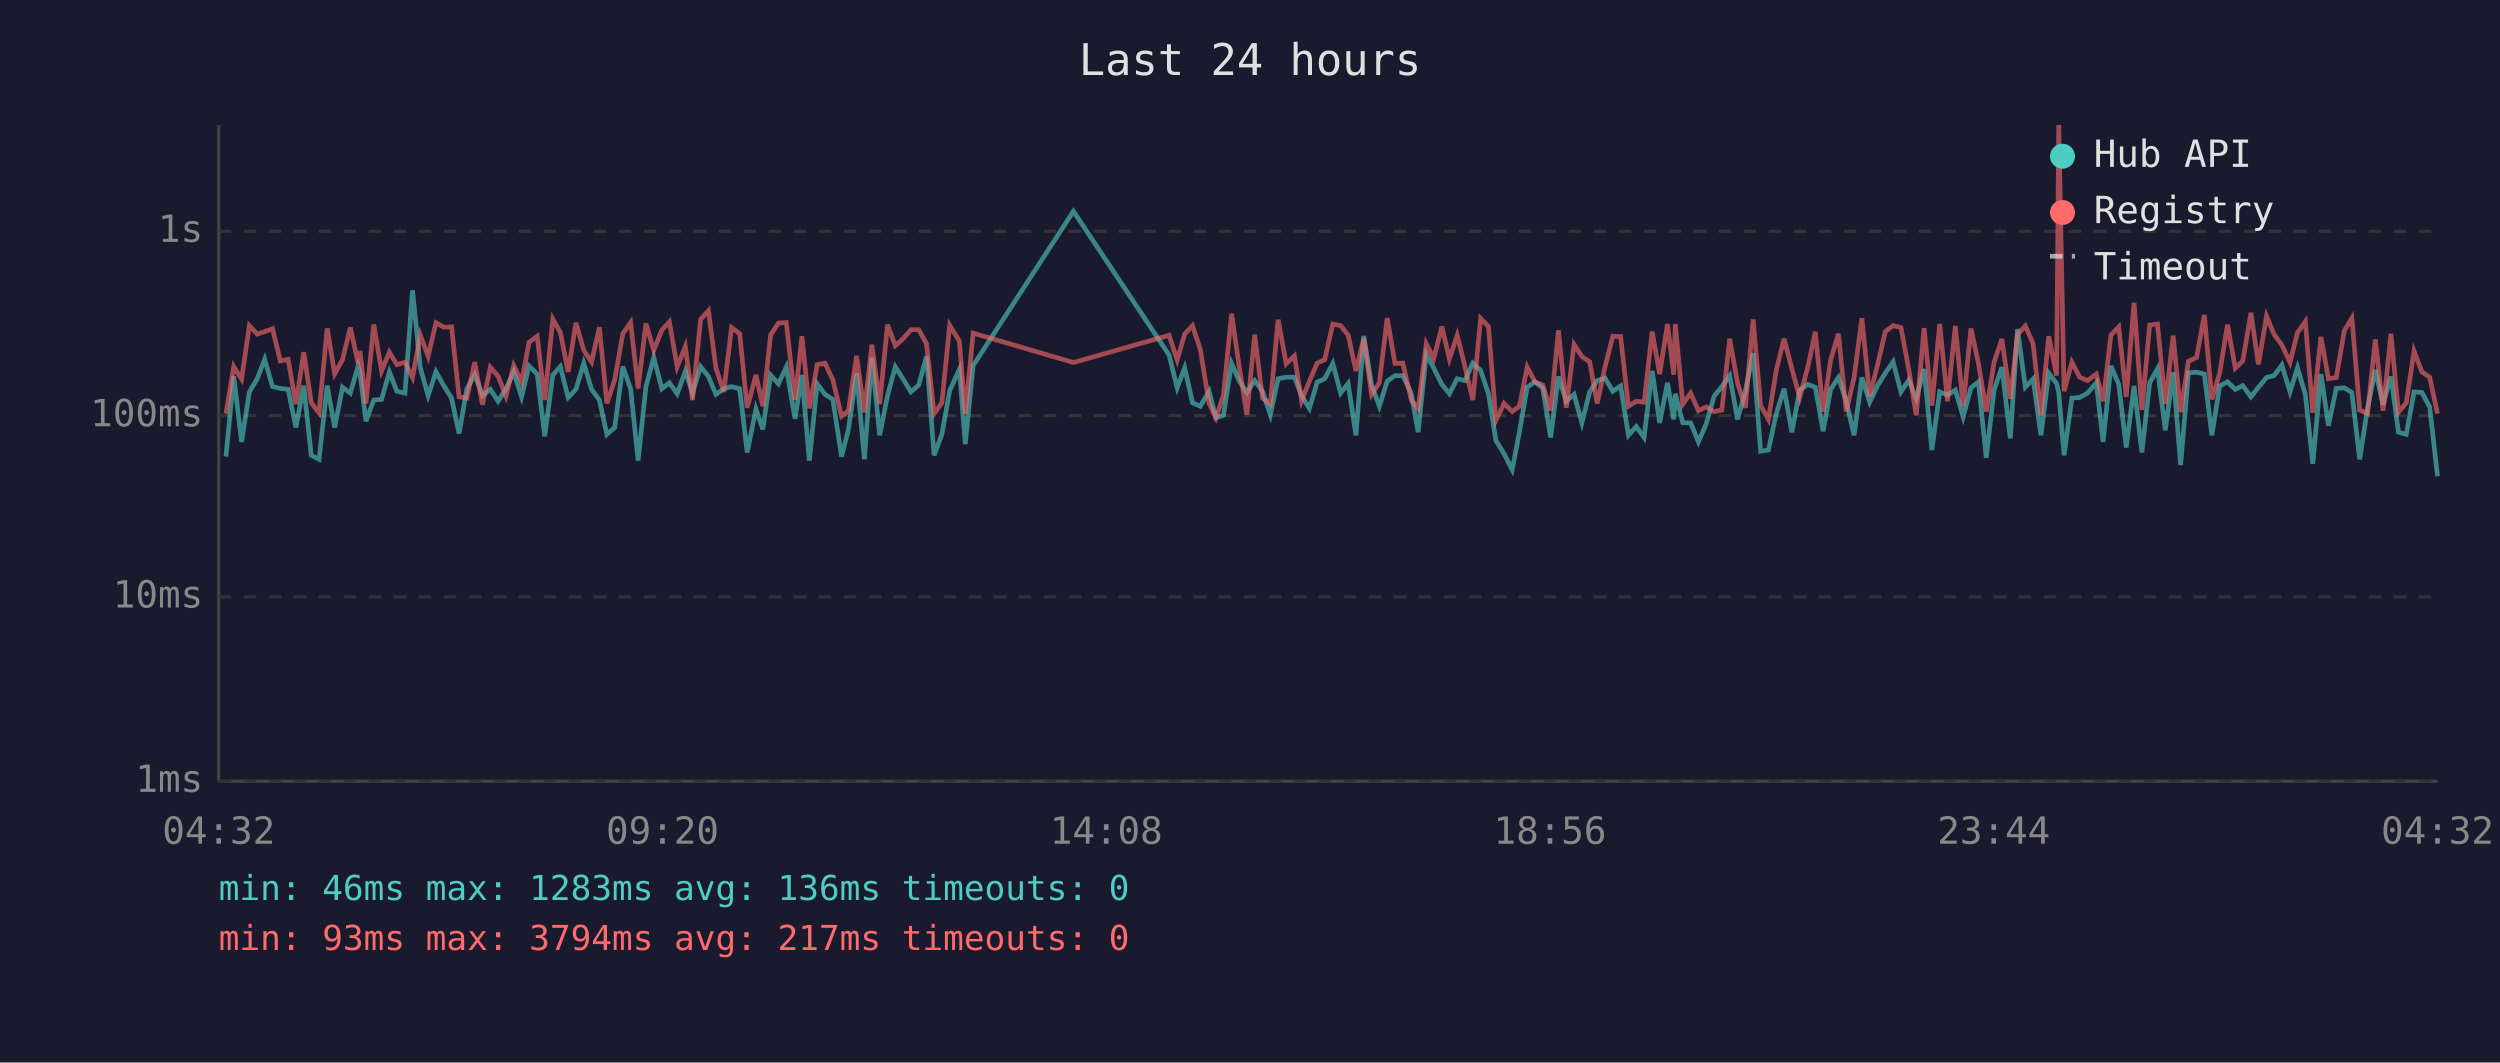
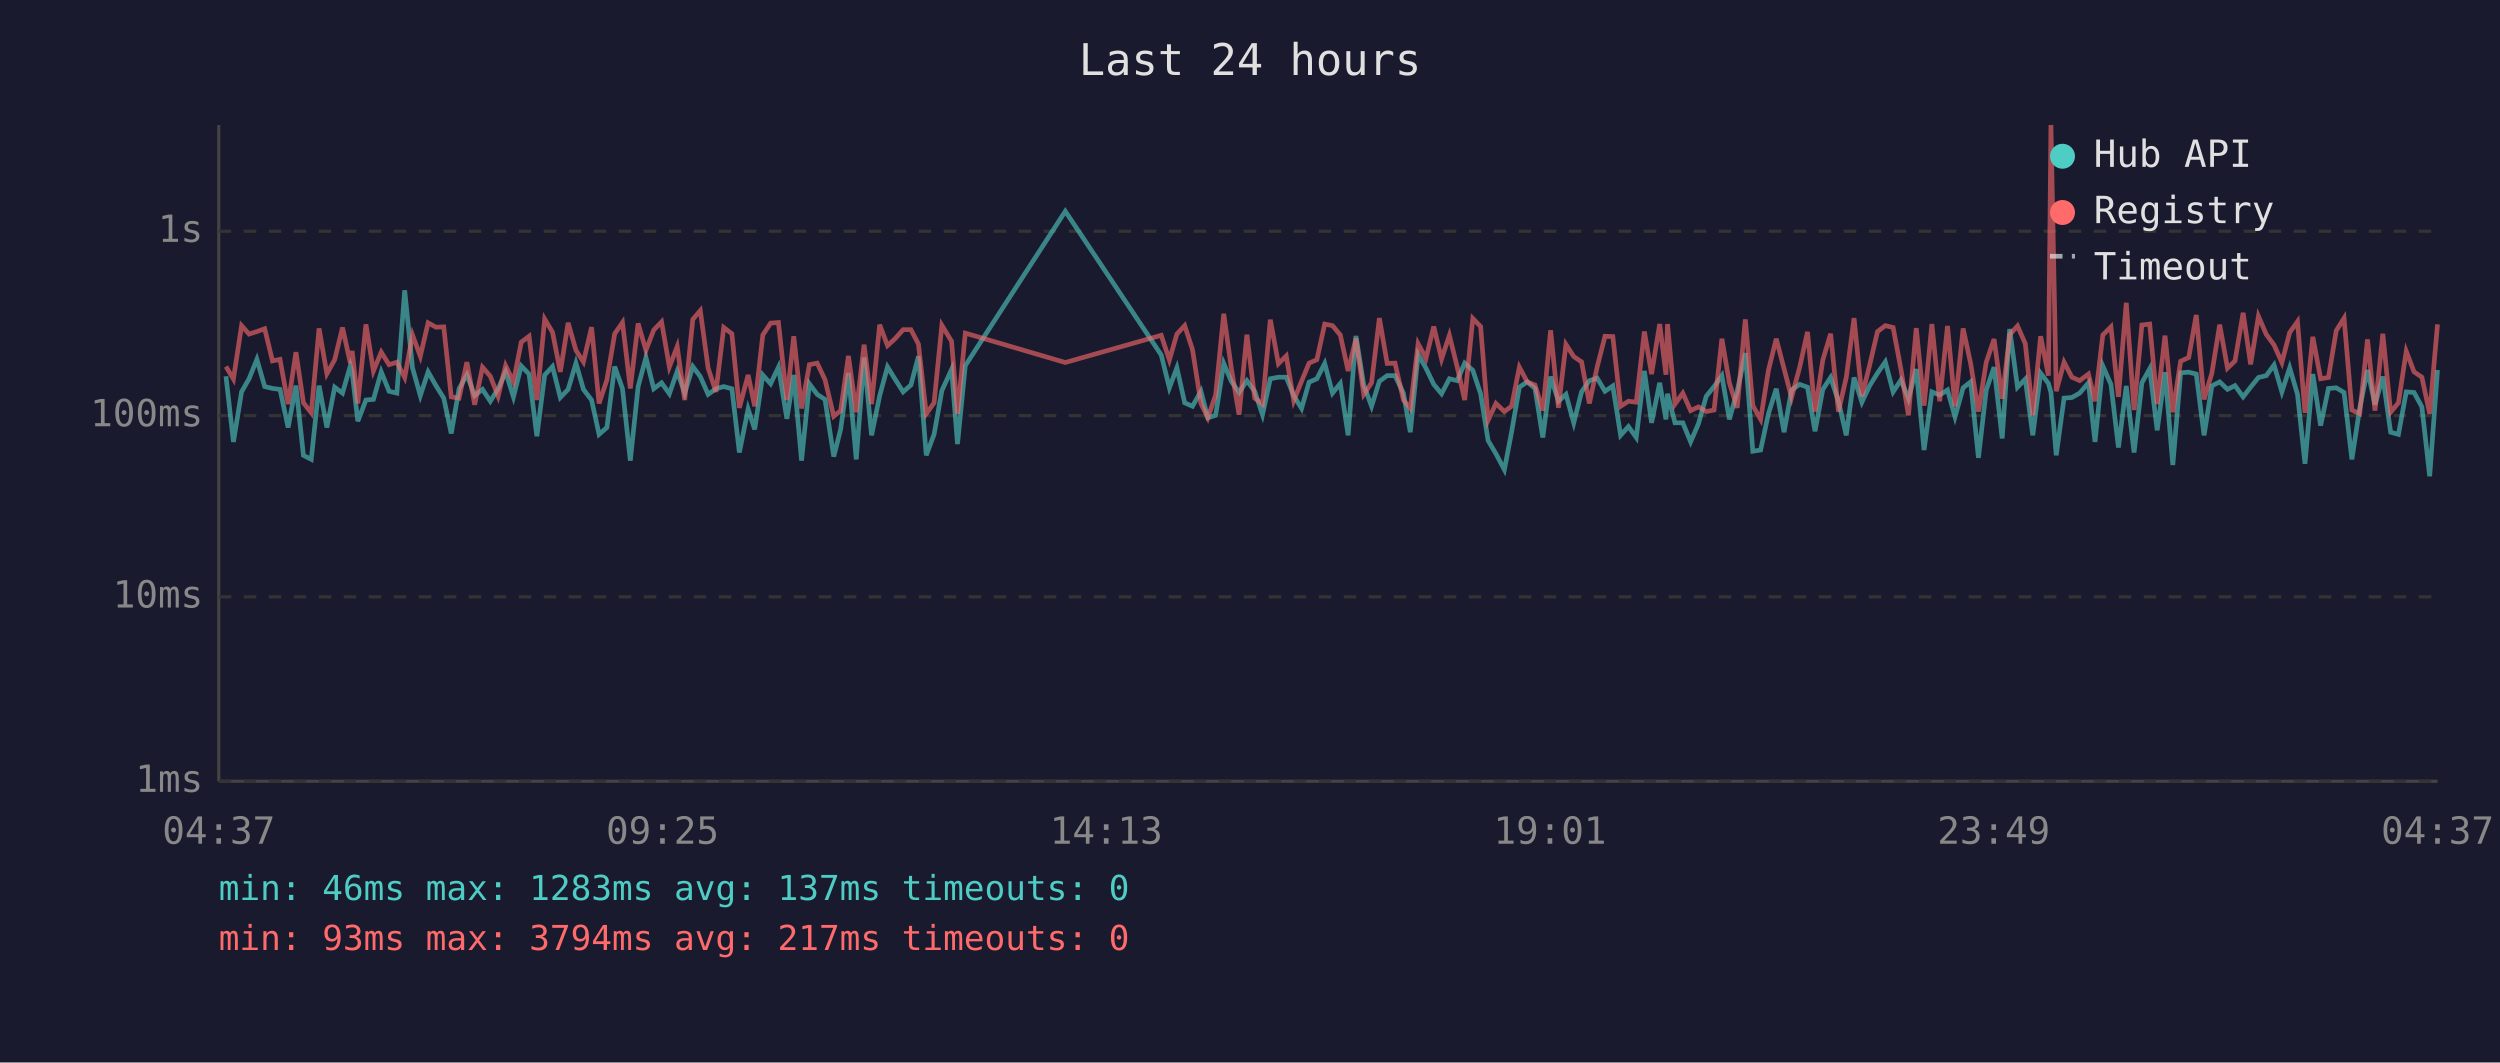
<svg xmlns="http://www.w3.org/2000/svg" viewBox="0 0 800 340" font-family="monospace" font-size="12">
  <rect width="800" height="340" fill="#1a1a2e" />
  <text x="400" y="24" fill="#e0e0e0" font-size="14" text-anchor="middle">Last 24 hours</text>
  <line x1="70" y1="40" x2="70" y2="250" stroke="#444" stroke-width="1" />
  <line x1="70" y1="250" x2="780" y2="250" stroke="#444" stroke-width="1" />
  <line x1="70" y1="250" x2="780" y2="250" stroke="#333" stroke-width="1" stroke-dasharray="4" />
  <text x="65" y="250" fill="#888" text-anchor="end" dominant-baseline="middle">1ms</text>
  <line x1="70" y1="191" x2="780" y2="191" stroke="#333" stroke-width="1" stroke-dasharray="4" />
  <text x="65" y="191" fill="#888" text-anchor="end" dominant-baseline="middle">10ms</text>
  <line x1="70" y1="133" x2="780" y2="133" stroke="#333" stroke-width="1" stroke-dasharray="4" />
  <text x="65" y="133" fill="#888" text-anchor="end" dominant-baseline="middle">100ms</text>
  <line x1="70" y1="74" x2="780" y2="74" stroke="#333" stroke-width="1" stroke-dasharray="4" />
  <text x="65" y="74" fill="#888" text-anchor="end" dominant-baseline="middle">1s</text>
-   <text x="70" y="270" fill="#888" text-anchor="middle">04:32</text>
-   <text x="212" y="270" fill="#888" text-anchor="middle">09:20</text>
-   <text x="354" y="270" fill="#888" text-anchor="middle">14:08</text>
-   <text x="496" y="270" fill="#888" text-anchor="middle">18:56</text>
-   <text x="638" y="270" fill="#888" text-anchor="middle">23:44</text>
-   <text x="780" y="270" fill="#888" text-anchor="middle">04:32</text>
-   <polyline points="72.3,146.1 74.8,120.4 77.3,141.4 79.8,125.4 82.3,121.2 84.7,115.0 87.2,123.7 89.7,124.3 92.2,124.6 94.7,136.8 97.2,123.4 99.6,145.7 102.1,147.0 104.7,123.4 107.1,136.8 109.6,123.9 112.1,125.8 114.6,117.1 115.2,119.3 117.1,134.8 119.6,128.0 122.1,127.8 124.6,119.0 127.0,125.2 129.6,125.8 132.0,92.9 134.5,117.7 137.0,126.6 139.5,119.0 142.0,123.4 144.5,127.4 146.9,138.7 149.4,124.4 151.9,119.9 154.4,126.6 156.9,124.6 159.4,128.4 161.9,124.4 164.4,119.0 166.9,127.0 169.3,117.1 171.9,119.7 174.3,139.6 176.9,120.0 179.3,117.3 181.8,127.2 184.3,124.6 186.8,116.2 189.3,124.6 191.8,128.0 194.2,139.0 196.7,136.8 199.3,117.3 201.8,124.4 204.2,147.4 206.7,123.7 209.2,114.4 211.8,124.4 214.2,122.5 216.7,126.0 219.3,118.8 221.6,125.8 224.2,117.3 226.7,120.5 229.1,126.2 231.6,124.4 234.1,123.7 236.7,124.4 239.1,144.8 241.9,130.9 244.1,137.4 246.6,120.0 249.1,122.8 251.6,117.5 254.4,134.0 256.6,120.0 259.0,147.4 261.5,122.8 264.0,126.2 266.5,127.8 269.3,146.1 271.5,137.4 274.1,119.4 276.6,147.0 279.0,114.4 281.5,139.3 284.0,126.6 286.5,117.4 289.0,121.3 291.5,125.4 294.0,123.2 296.5,114.0 298.9,145.7 301.4,139.0 303.9,125.0 307.0,118.2 308.9,142.1 311.4,117.0 343.5,67.6 374.1,113.6 376.7,124.1 379.1,117.7 381.6,128.9 384.1,130.0 386.9,125.2 389.1,133.7 391.5,132.9 394.1,116.3 396.6,122.0 399.0,125.6 401.5,121.8 404.0,125.2 406.5,132.7 409.0,121.2 411.6,120.7 414.2,120.7 416.5,126.6 419.0,130.7 421.5,122.3 423.9,121.2 426.5,116.3 429.0,125.8 431.4,122.7 433.9,139.3 436.4,107.5 438.9,123.2 441.4,130.0 443.9,122.0 446.4,120.2 448.9,120.2 451.6,125.8 453.8,138.3 456.4,113.4 458.8,117.8 461.4,123.0 463.8,126.0 466.3,121.2 468.8,121.8 471.3,116.2 473.8,118.5 476.3,126.0 478.7,141.0 481.3,145.2 483.9,150.3 486.2,138.3 488.7,123.9 491.2,122.2 493.7,124.3 496.2,140.0 498.7,120.5 501.2,128.4 503.7,126.2 506.2,135.3 508.7,125.4 511.1,121.8 513.6,121.0 516.1,125.2 518.6,123.5 521.1,139.3 523.6,136.5 526.1,140.0 528.7,118.7 531.1,135.3 533.6,122.5 535.6,134.2 536.1,126.0 538.5,135.3 541.0,135.3 543.5,141.4 546.0,135.6 548.5,126.8 551.0,123.7 553.5,120.2 556.0,134.2 558.5,125.2 561.0,113.0 563.4,144.4 565.9,144.0 568.4,132.4 570.9,124.4 573.4,138.3 575.9,124.8 578.5,123.0 580.9,123.9 583.4,138.0 585.8,124.6 588.3,120.8 590.8,128.4 593.3,139.3 595.8,120.8 598.3,128.7 600.8,123.4 603.3,119.4 605.8,115.8 608.3,125.4 610.8,121.6 613.2,127.6 615.7,118.1 618.2,144.0 620.7,125.4 623.2,126.4 625.7,124.8 628.2,133.4 630.7,124.1 633.1,122.2 635.6,146.5 638.1,124.8 640.6,117.5 643.3,140.3 645.6,105.3 648.1,123.9 650.6,121.3 653.1,139.3 655.6,119.4 658.1,122.7 658.8,125.6 660.5,145.7 663.0,127.4 665.5,127.2 668.0,125.8 670.8,122.5 673.0,141.4 675.5,117.1 678.0,123.0 680.4,143.2 682.9,123.5 685.4,144.8 687.9,122.5 690.4,118.0 692.9,137.7 695.4,119.1 697.8,148.8 700.3,119.3 702.9,119.1 705.4,119.7 707.8,139.3 710.3,123.5 712.8,122.2 715.3,124.6 717.7,123.4 720.3,127.0 722.7,123.9 725.3,120.8 727.7,120.2 730.2,116.8 732.8,125.4 735.2,117.7 737.7,126.2 740.1,148.4 742.7,119.7 745.1,136.2 747.6,124.3 750.2,124.1 752.6,125.6 755.1,147.0 757.6,130.7 760.1,118.4 762.6,129.5 765.1,120.5 767.5,138.3 770.0,139.0 772.5,125.4 775.0,125.6 777.5,130.2 780.0,152.4" fill="none" stroke="#4ecdc4" stroke-width="1.5" opacity="0.6" />
-   <polyline points="72.3,132.4 74.8,117.3 77.3,121.3 79.8,104.2 82.3,106.9 84.7,106.1 87.2,105.2 89.7,115.5 92.2,115.0 94.7,129.3 97.2,112.7 99.6,128.9 102.1,132.1 104.7,105.1 107.1,119.6 109.6,115.1 112.1,104.8 114.6,116.2 115.2,112.3 117.1,129.1 119.6,103.8 122.1,118.7 124.6,112.7 127.0,116.7 129.6,115.9 132.0,120.8 134.5,107.2 137.0,114.0 139.5,103.3 142.0,104.7 144.5,104.6 146.9,127.0 149.4,127.4 151.9,115.9 154.4,129.5 156.9,117.5 159.4,120.4 161.9,126.8 164.4,117.0 166.9,122.2 169.3,109.5 171.9,107.6 174.3,128.0 176.9,102.1 179.3,106.3 181.8,119.0 184.3,103.3 186.8,112.1 189.3,115.8 191.8,104.7 194.2,129.1 196.7,121.6 199.3,106.8 201.8,103.2 204.2,124.3 206.7,103.5 209.2,112.1 211.8,105.6 214.2,103.0 216.7,117.4 219.3,110.9 221.6,128.0 224.2,102.2 226.7,99.4 229.1,117.8 231.6,125.4 234.1,104.8 236.7,106.8 239.1,130.5 241.9,120.0 244.1,130.0 246.6,107.2 249.1,103.4 251.6,103.2 254.4,128.0 256.6,107.6 259.0,130.7 261.5,116.7 264.0,116.2 266.5,121.5 269.3,133.2 271.5,131.4 274.1,113.9 276.6,131.9 279.0,110.3 281.5,129.3 284.0,103.9 286.5,110.6 289.0,108.4 291.5,105.5 294.0,105.5 296.5,110.1 298.9,132.4 301.4,128.9 303.9,104.1 307.0,109.2 308.9,132.4 311.4,106.6 343.5,116.0 374.1,107.3 376.7,115.2 379.1,106.9 381.6,104.2 384.1,111.9 386.9,129.1 389.1,133.7 391.5,126.4 394.1,100.4 396.6,117.7 399.0,132.7 401.5,107.1 404.0,127.4 406.5,129.3 409.0,102.3 411.6,116.4 414.2,113.9 416.5,128.2 419.0,122.0 421.5,116.2 423.9,115.1 426.5,103.7 429.0,104.2 431.4,107.2 433.9,118.7 436.4,108.3 438.9,126.2 441.4,122.5 443.9,101.8 446.4,116.3 448.9,116.2 451.6,128.0 453.8,130.7 456.4,110.0 458.8,114.7 461.4,104.5 463.8,114.9 466.3,107.3 468.8,117.4 471.3,128.0 473.8,101.9 476.3,104.5 478.7,134.5 481.3,129.1 483.9,131.7 486.2,130.0 488.7,117.5 491.2,122.2 493.7,123.2 496.2,131.4 498.7,105.7 501.2,130.5 503.7,110.2 506.2,114.1 508.7,115.8 511.1,129.1 513.6,117.4 516.1,107.6 518.6,107.7 521.1,130.0 523.6,128.4 526.1,128.7 528.7,106.1 531.1,119.7 533.6,103.7 535.6,119.9 536.1,103.7 538.5,129.3 541.0,125.8 543.5,131.4 546.0,130.2 548.5,131.7 551.0,131.2 553.5,108.4 556.0,122.5 558.5,130.5 561.0,102.2 563.4,129.8 565.9,134.2 568.4,118.5 570.9,108.4 573.4,118.0 575.9,127.2 578.5,117.5 580.9,106.2 583.4,131.7 585.8,115.2 588.3,106.8 590.8,131.7 593.3,120.8 595.8,101.8 598.3,126.8 600.8,116.8 603.3,106.1 605.8,104.2 608.3,104.8 610.8,118.2 613.2,132.9 615.7,105.0 618.2,129.8 620.7,103.7 623.2,128.4 625.7,104.3 628.2,130.0 630.7,105.1 633.1,116.3 635.6,131.7 638.1,115.9 640.6,108.5 643.3,127.6 645.6,107.1 648.1,104.3 650.6,110.0 653.1,132.9 655.6,107.6 658.1,120.2 658.8,40.0 660.5,125.2 663.0,115.9 665.5,120.7 668.0,121.8 670.8,119.7 673.0,128.4 675.5,107.2 678.0,104.6 680.4,127.0 682.9,96.9 685.4,131.2 687.9,104.0 690.4,103.7 692.9,129.3 695.4,107.4 697.8,131.9 700.3,115.6 702.9,114.4 705.4,100.8 707.8,127.8 710.3,119.4 712.8,103.9 715.3,117.8 717.7,115.5 720.3,100.1 722.7,116.6 725.3,101.2 727.7,107.0 730.2,110.4 732.8,116.0 735.2,106.4 737.7,102.9 740.1,132.1 742.7,107.8 745.1,121.2 747.6,120.8 750.2,105.8 752.6,101.8 755.1,131.2 757.6,132.4 760.1,108.6 762.6,131.4 765.1,106.8 767.5,131.9 770.0,128.9 772.5,112.4 775.0,119.0 777.5,120.7 780.0,132.4" fill="none" stroke="#ff6b6b" stroke-width="1.5" opacity="0.6" />
+   <text x="70" y="270" fill="#888" text-anchor="middle">04:37</text>
+   <text x="212" y="270" fill="#888" text-anchor="middle">09:25</text>
+   <text x="354" y="270" fill="#888" text-anchor="middle">14:13</text>
+   <text x="496" y="270" fill="#888" text-anchor="middle">19:01</text>
+   <text x="638" y="270" fill="#888" text-anchor="middle">23:49</text>
+   <text x="780" y="270" fill="#888" text-anchor="middle">04:37</text>
+   <polyline points="72.3,120.4 74.7,141.4 77.3,125.4 79.7,121.2 82.2,115.0 84.7,123.7 87.2,124.3 89.6,124.6 92.2,136.8 94.7,123.4 97.1,145.7 99.6,147.0 102.1,123.4 104.6,136.8 107.1,123.9 109.6,125.8 112.1,117.1 112.7,119.3 114.5,134.8 117.1,128.0 119.5,127.8 122.0,119.0 124.5,125.2 127.0,125.8 129.5,92.9 132.0,117.7 134.5,126.6 137.0,119.0 139.5,123.4 142.0,127.4 144.4,138.7 146.9,124.4 149.4,119.9 151.9,126.6 154.4,124.6 156.9,128.4 159.4,124.4 161.8,119.0 164.3,127.0 166.8,117.1 169.3,119.7 171.8,139.6 174.3,120.0 176.8,117.3 179.3,127.2 181.8,124.6 184.3,116.2 186.7,124.6 189.3,128.0 191.7,139.0 194.2,136.8 196.7,117.3 199.2,124.4 201.7,147.4 204.2,123.7 206.7,114.4 209.2,124.4 211.7,122.5 214.2,126.0 216.7,118.8 219.1,125.8 221.7,117.3 224.1,120.5 226.6,126.2 229.1,124.4 231.6,123.7 234.2,124.4 236.6,144.8 239.4,130.9 241.5,137.4 244.1,120.0 246.6,122.8 249.1,117.5 251.8,134.0 254.0,120.0 256.5,147.4 259.0,122.8 261.5,126.2 264.0,127.8 266.8,146.1 269.0,137.4 271.5,119.4 274.0,147.0 276.5,114.4 278.9,139.3 281.5,126.6 284.0,117.4 286.4,121.3 289.0,125.4 291.5,123.2 293.9,114.0 296.4,145.7 298.9,139.0 301.4,125.0 304.5,118.2 306.4,142.1 308.9,117.0 340.9,67.6 371.6,113.6 374.2,124.1 376.6,117.7 379.1,128.9 381.6,130.0 384.3,125.2 386.5,133.7 389.0,132.9 391.6,116.3 394.0,122.0 396.5,125.6 399.0,121.8 401.5,125.2 404.0,132.7 406.5,121.2 409.1,120.7 411.6,120.7 414.0,126.6 416.5,130.7 418.9,122.3 421.4,121.2 423.9,116.3 426.4,125.8 428.9,122.7 431.4,139.3 433.9,107.5 436.4,123.2 438.9,130.0 441.4,122.0 443.9,120.2 446.4,120.2 449.1,125.8 451.3,138.3 453.8,113.4 456.3,117.8 458.8,123.0 461.3,126.0 463.8,121.2 466.3,121.8 468.7,116.2 471.3,118.5 473.8,126.0 476.2,141.0 478.7,145.2 481.4,150.3 483.7,138.3 486.2,123.9 488.7,122.2 491.2,124.3 493.7,140.0 496.2,120.5 498.7,128.4 501.1,126.2 503.6,135.3 506.1,125.4 508.6,121.8 511.1,121.0 513.6,125.2 516.1,123.5 518.6,139.3 521.1,136.5 523.6,140.0 526.2,118.7 528.5,135.3 531.1,122.5 533.1,134.2 533.6,126.0 536.0,135.3 538.5,135.3 541.0,141.4 543.5,135.6 546.0,126.8 548.5,123.7 551.0,120.2 553.4,134.2 555.9,125.2 558.5,113.0 560.9,144.4 563.4,144.0 565.9,132.4 568.4,124.4 570.9,138.3 573.3,124.8 575.9,123.0 578.4,123.9 580.8,138.0 583.3,124.6 585.8,120.8 588.3,128.4 590.8,139.3 593.3,120.8 595.8,128.7 598.3,123.4 600.8,119.4 603.3,115.8 605.8,125.4 608.3,121.6 610.7,127.6 613.2,118.1 615.7,144.0 618.2,125.4 620.7,126.4 623.2,124.8 625.6,133.4 628.2,124.1 630.6,122.2 633.1,146.5 635.6,124.8 638.1,117.5 640.7,140.3 643.1,105.3 645.6,123.9 648.1,121.3 650.5,139.3 653.0,119.4 655.5,122.7 656.3,125.6 658.0,145.7 660.5,127.4 663.0,127.2 665.5,125.8 668.3,122.5 670.4,141.4 672.9,117.1 675.5,123.0 677.9,143.2 680.4,123.5 682.9,144.8 685.4,122.5 687.9,118.0 690.3,137.7 692.8,119.1 695.3,148.8 697.8,119.3 700.4,119.1 702.8,119.7 705.3,139.3 707.8,123.5 710.3,122.2 712.8,124.6 715.2,123.4 717.8,127.0 720.2,123.9 722.7,120.8 725.2,120.2 727.7,116.8 730.2,125.4 732.7,117.7 735.2,126.2 737.6,148.4 740.1,119.7 742.6,136.2 745.1,124.3 747.6,124.1 750.1,125.6 752.6,147.0 755.1,130.7 757.6,118.4 760.0,129.5 762.5,120.5 765.0,138.3 767.5,139.0 770.0,125.4 772.5,125.6 775.0,130.2 777.5,152.4 780.0,118.4" fill="none" stroke="#4ecdc4" stroke-width="1.5" opacity="0.6" />
+   <polyline points="72.3,117.3 74.7,121.3 77.3,104.2 79.7,106.9 82.2,106.1 84.7,105.2 87.2,115.5 89.6,115.0 92.2,129.3 94.7,112.7 97.1,128.9 99.6,132.1 102.1,105.1 104.6,119.6 107.1,115.1 109.6,104.8 112.1,116.2 112.7,112.3 114.5,129.1 117.1,103.8 119.5,118.7 122.0,112.7 124.5,116.7 127.0,115.9 129.5,120.8 132.0,107.2 134.5,114.0 137.0,103.3 139.5,104.7 142.0,104.6 144.4,127.0 146.9,127.4 149.4,115.9 151.9,129.5 154.4,117.5 156.9,120.4 159.4,126.8 161.8,117.0 164.3,122.2 166.8,109.5 169.3,107.6 171.8,128.0 174.3,102.1 176.8,106.3 179.3,119.0 181.8,103.3 184.3,112.1 186.7,115.8 189.3,104.7 191.7,129.1 194.2,121.6 196.7,106.8 199.2,103.2 201.7,124.3 204.2,103.5 206.7,112.1 209.2,105.6 211.7,103.0 214.2,117.4 216.7,110.9 219.1,128.0 221.7,102.2 224.1,99.4 226.6,117.8 229.1,125.4 231.6,104.8 234.2,106.8 236.6,130.5 239.4,120.0 241.5,130.0 244.1,107.2 246.6,103.4 249.1,103.2 251.8,128.0 254.0,107.6 256.5,130.7 259.0,116.7 261.5,116.2 264.0,121.5 266.8,133.2 269.0,131.4 271.5,113.9 274.0,131.9 276.5,110.3 278.9,129.3 281.5,103.9 284.0,110.6 286.4,108.4 289.0,105.5 291.5,105.5 293.9,110.1 296.4,132.4 298.9,128.9 301.4,104.1 304.5,109.2 306.4,132.4 308.9,106.6 340.9,116.0 371.6,107.3 374.2,115.2 376.6,106.9 379.1,104.2 381.6,111.9 384.3,129.1 386.5,133.7 389.0,126.4 391.6,100.4 394.0,117.7 396.5,132.7 399.0,107.1 401.5,127.4 404.0,129.3 406.5,102.3 409.1,116.4 411.6,113.9 414.0,128.2 416.5,122.0 418.9,116.2 421.4,115.1 423.9,103.7 426.4,104.2 428.9,107.2 431.4,118.7 433.9,108.3 436.4,126.2 438.9,122.5 441.4,101.8 443.9,116.3 446.4,116.2 449.1,128.0 451.3,130.7 453.8,110.0 456.3,114.7 458.8,104.5 461.3,114.9 463.8,107.3 466.3,117.4 468.7,128.0 471.3,101.9 473.8,104.5 476.2,134.5 478.7,129.1 481.4,131.7 483.7,130.0 486.2,117.5 488.7,122.2 491.2,123.2 493.7,131.4 496.2,105.7 498.7,130.5 501.1,110.2 503.6,114.1 506.1,115.8 508.6,129.1 511.1,117.4 513.6,107.6 516.1,107.7 518.6,130.0 521.1,128.4 523.6,128.7 526.2,106.1 528.5,119.7 531.1,103.7 533.1,119.9 533.6,103.7 536.0,129.3 538.5,125.8 541.0,131.4 543.5,130.2 546.0,131.7 548.5,131.2 551.0,108.4 553.4,122.5 555.9,130.5 558.5,102.2 560.9,129.8 563.4,134.2 565.9,118.5 568.4,108.4 570.9,118.0 573.3,127.2 575.9,117.5 578.4,106.2 580.8,131.7 583.3,115.2 585.8,106.8 588.3,131.7 590.8,120.8 593.3,101.8 595.8,126.8 598.3,116.8 600.8,106.1 603.3,104.2 605.8,104.8 608.3,118.2 610.7,132.9 613.2,105.0 615.7,129.8 618.2,103.7 620.7,128.4 623.2,104.3 625.6,130.0 628.2,105.1 630.6,116.3 633.1,131.7 635.6,115.9 638.1,108.5 640.7,127.6 643.1,107.1 645.6,104.3 648.1,110.0 650.5,132.9 653.0,107.6 655.5,120.2 656.3,40.0 658.0,125.2 660.5,115.9 663.0,120.7 665.5,121.8 668.3,119.7 670.4,128.4 672.9,107.2 675.5,104.6 677.9,127.0 680.4,96.9 682.9,131.2 685.4,104.0 687.9,103.7 690.3,129.3 692.8,107.4 695.3,131.9 697.8,115.6 700.4,114.4 702.8,100.8 705.3,127.8 707.8,119.4 710.3,103.9 712.8,117.8 715.2,115.5 717.8,100.1 720.2,116.6 722.7,101.2 725.2,107.0 727.7,110.4 730.2,116.0 732.7,106.4 735.2,102.9 737.6,132.1 740.1,107.8 742.6,121.2 745.1,120.8 747.6,105.8 750.1,101.8 752.6,131.2 755.1,132.4 757.6,108.6 760.0,131.4 762.5,106.8 765.0,131.9 767.5,128.9 770.0,112.4 772.5,119.0 775.0,120.7 777.5,132.4 780.0,103.8" fill="none" stroke="#ff6b6b" stroke-width="1.5" opacity="0.6" />
  <circle cx="660" cy="50" r="4" fill="#4ecdc4" />
  <text x="670" y="50" fill="#e0e0e0" dominant-baseline="middle">Hub API</text>
  <circle cx="660" cy="68" r="4" fill="#ff6b6b" />
  <text x="670" y="68" fill="#e0e0e0" dominant-baseline="middle">Registry</text>
  <line x1="656" y1="82" x2="664" y2="82" stroke="#e0e0e0" stroke-width="1.5" stroke-dasharray="4,3" opacity="0.7" />
  <text x="670" y="86" fill="#e0e0e0" dominant-baseline="middle">Timeout</text>
-   <text x="70" y="288" fill="#4ecdc4" font-size="11">min: 46ms  max: 1283ms  avg: 136ms  timeouts: 0</text>
+   <text x="70" y="288" fill="#4ecdc4" font-size="11">min: 46ms  max: 1283ms  avg: 137ms  timeouts: 0</text>
  <text x="70" y="304" fill="#ff6b6b" font-size="11">min: 93ms  max: 3794ms  avg: 217ms  timeouts: 0</text>
</svg>
